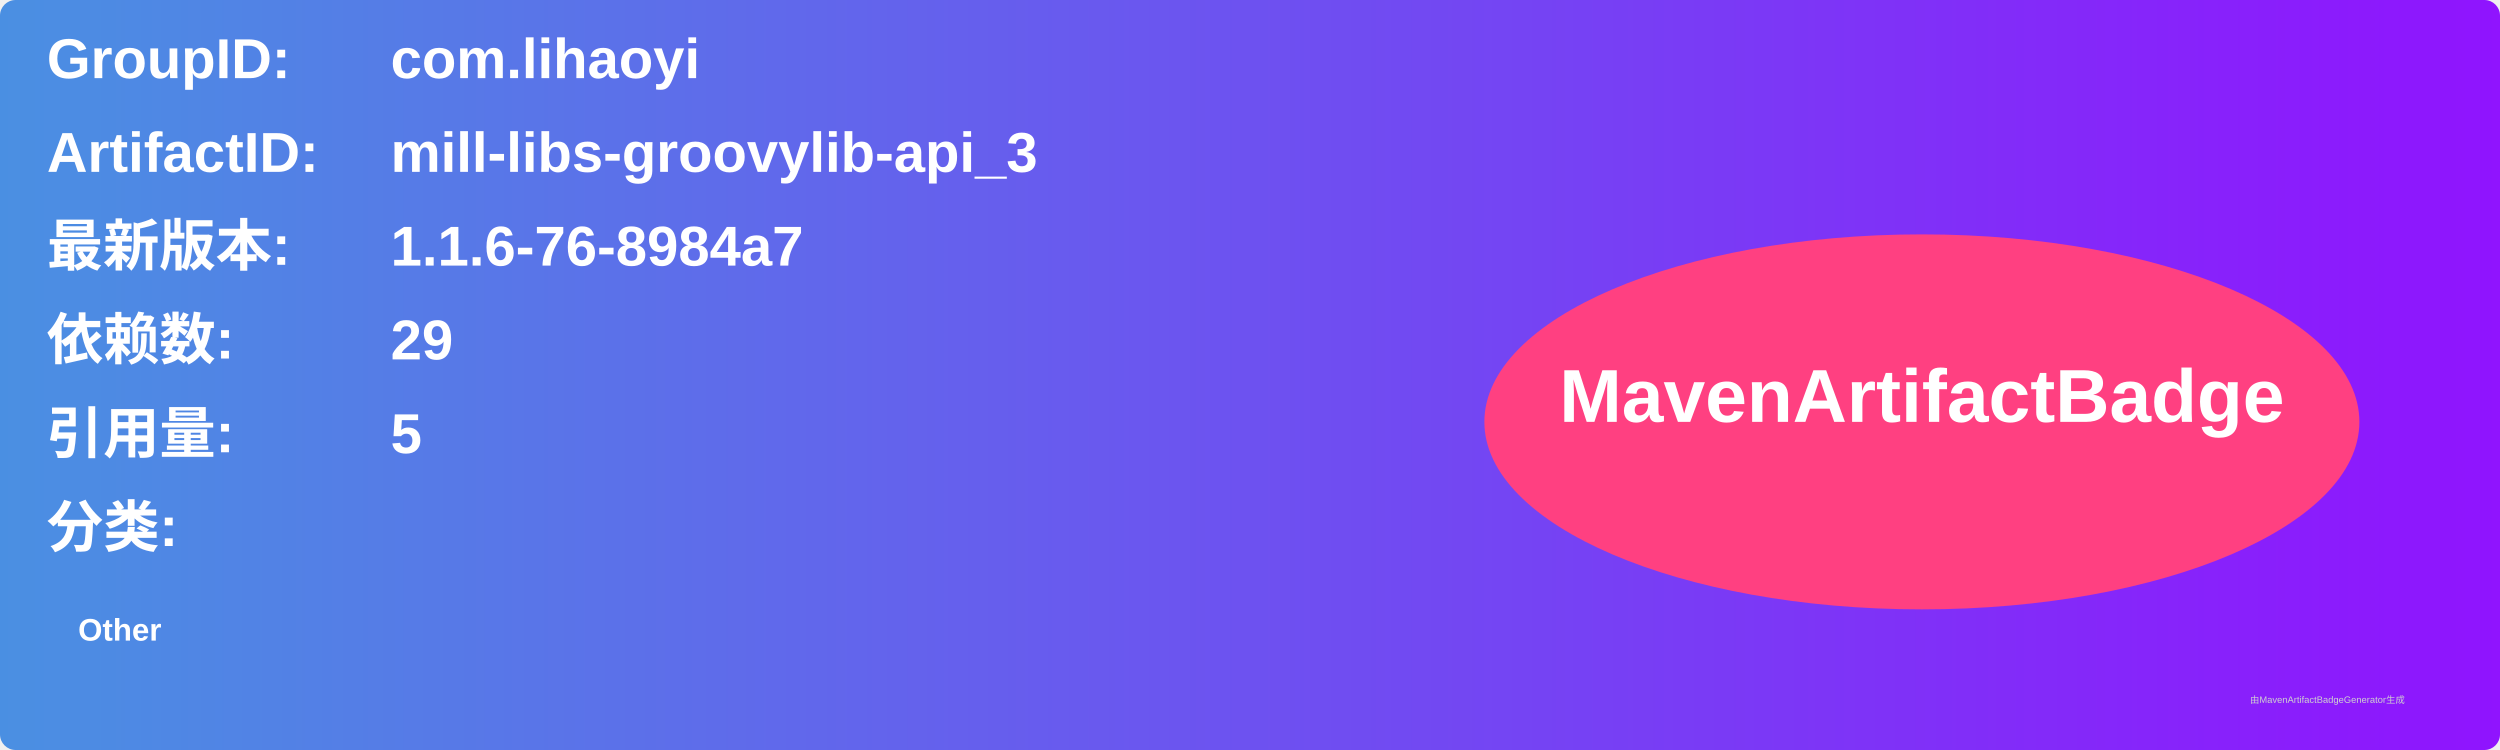
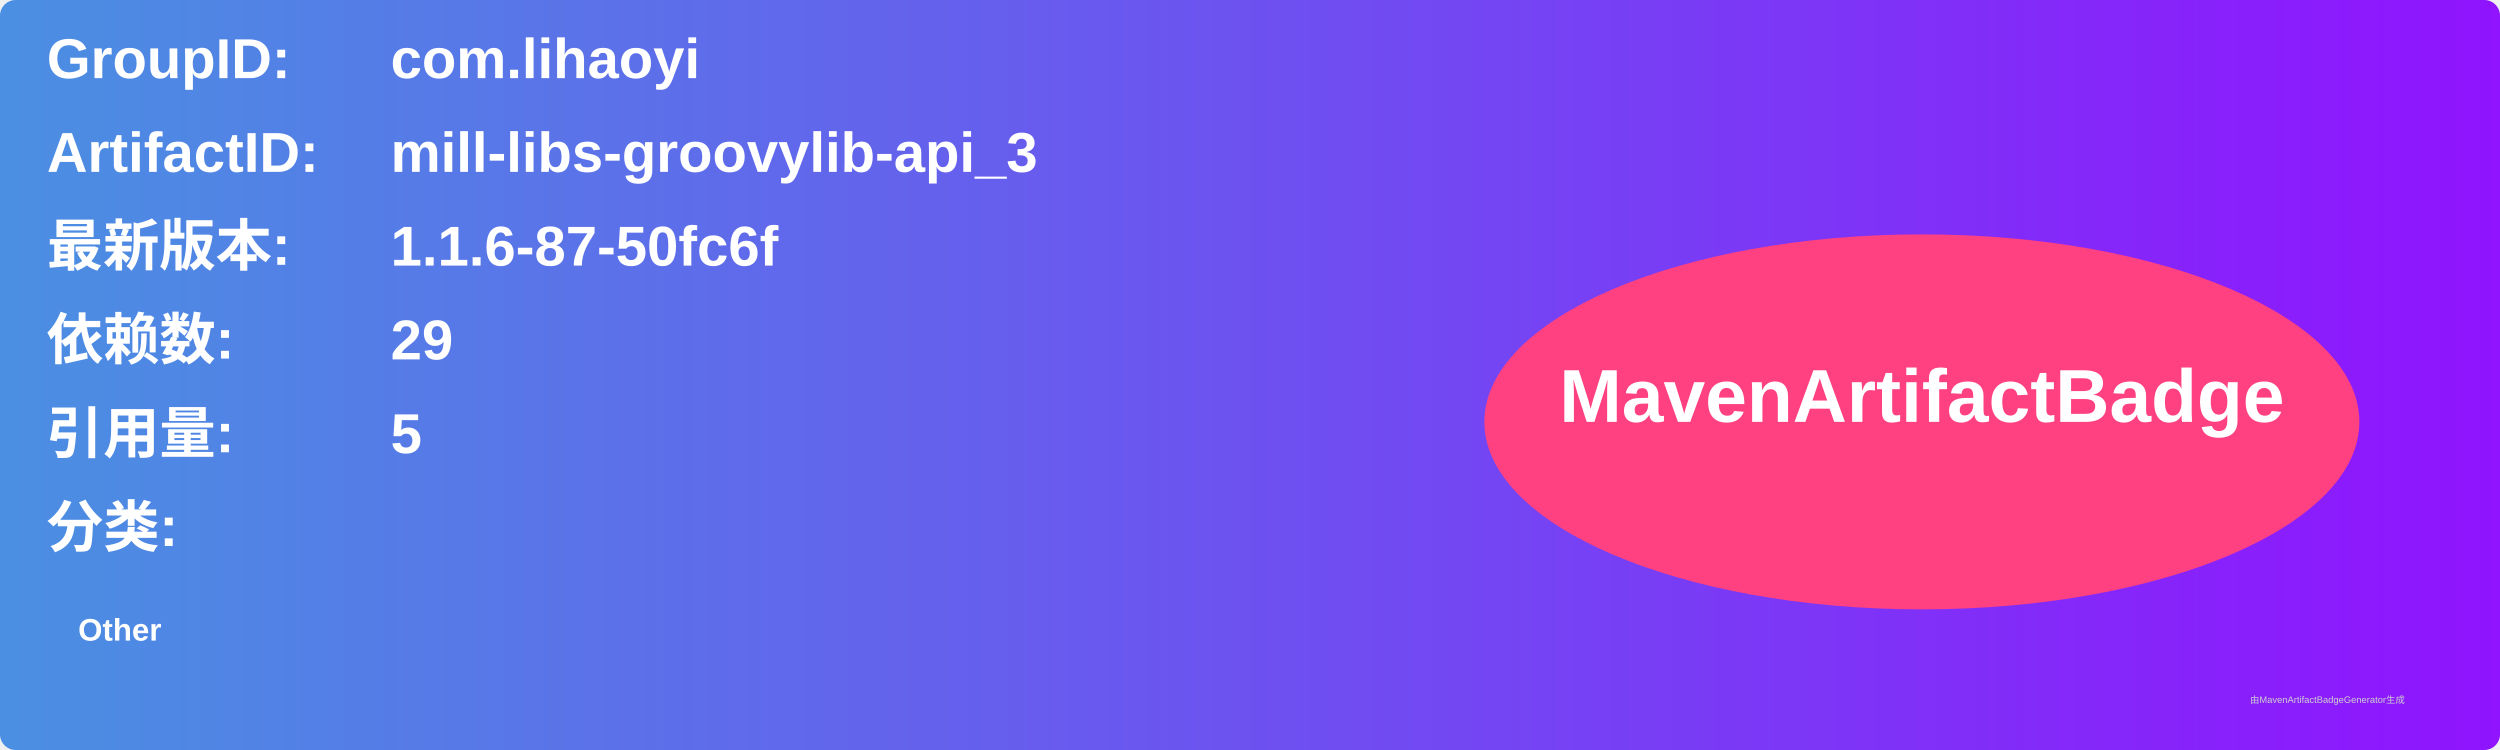
<svg xmlns="http://www.w3.org/2000/svg" width="800" height="240" viewBox="0 0 800 240">
  <linearGradient id="grad" x1="0%" y1="0%" x2="100%" y2="0%">
    <stop offset="0%" stop-color="#4a90e2" />
    <stop offset="100%" stop-color="#9013fe" />
  </linearGradient>
  <rect width="100%" height="100%" rx="5" ry="5" fill="url(#grad)" />
  <g transform="translate(15, 15)">
    <text x="0" y="10" font-family="Arial" font-size="18" fill="white" font-weight="bold" width="260">GroupID:</text>
    <text x="110" y="10" font-family="Arial" font-size="18" fill="white" font-weight="bold" width="460">com.lihaoyi</text>
    <text x="0" y="40" font-family="Arial" font-size="18" fill="white" font-weight="bold" width="260">ArtifactID:</text>
    <text x="110" y="40" font-family="Arial" font-size="18" fill="white" font-weight="bold" width="460">mill-libs-groovylib-api_3</text>
    <text x="0" y="70" font-family="Arial" font-size="18" fill="white" font-weight="bold">最新版本:</text>
    <text x="110" y="70" font-family="Arial" font-size="18" fill="white" font-weight="bold">
-       <tspan font-weight="bold">1.1.6-76-8984a7</tspan>
+       <tspan font-weight="bold">1.1.6-87-50fc6f</tspan>
    </text>
    <text x="0" y="100" font-family="Arial" font-size="18" fill="white" font-weight="bold">依赖数: </text>
    <text x="110" y="100" font-family="Arial" font-size="18" fill="white">
      <tspan font-weight="bold">29</tspan>
    </text>
    <text x="0" y="130" font-family="Arial" font-size="18" fill="white" font-weight="bold">引用量: </text>
    <text x="110" y="130" font-family="Arial" font-size="18" fill="white">
      <tspan font-weight="bold">5</tspan>
    </text>
    <text x="0" y="160" font-family="Arial" font-size="18" fill="white" font-weight="bold">分类:</text>
    <text x="10" y="190" font-family="Arial" font-size="10" fill="white">
      <tspan font-weight="bold">Other</tspan>
    </text>
    <ellipse cx="600" cy="120" rx="140" ry="60" fill="#ff4081" />
    <text x="600" y="120" text-anchor="middle" font-family="Arial" font-size="24" fill="white" font-weight="bold">MavenArtifactBadge</text>
  </g>
  <text x="720" y="225" font-family="Arial" font-size="3" fill="#d0d0d0">由MavenArtifactBadgeGenerator生成</text>
</svg>
